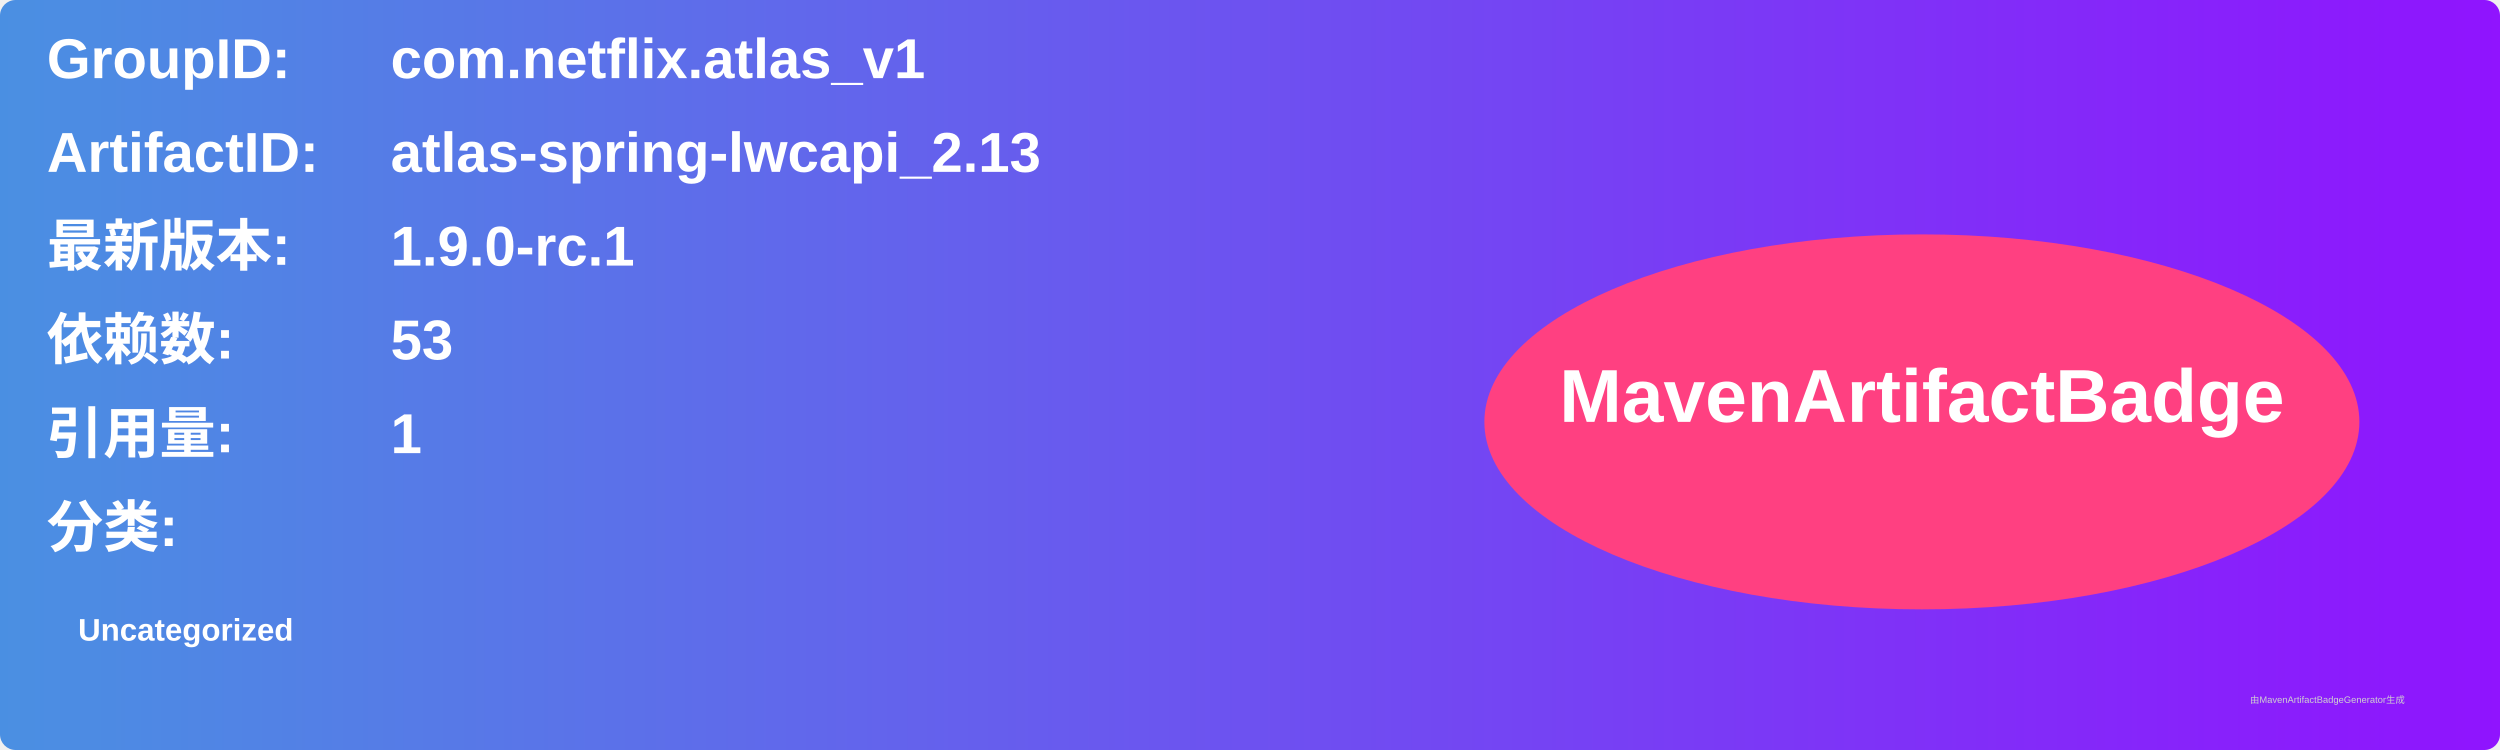
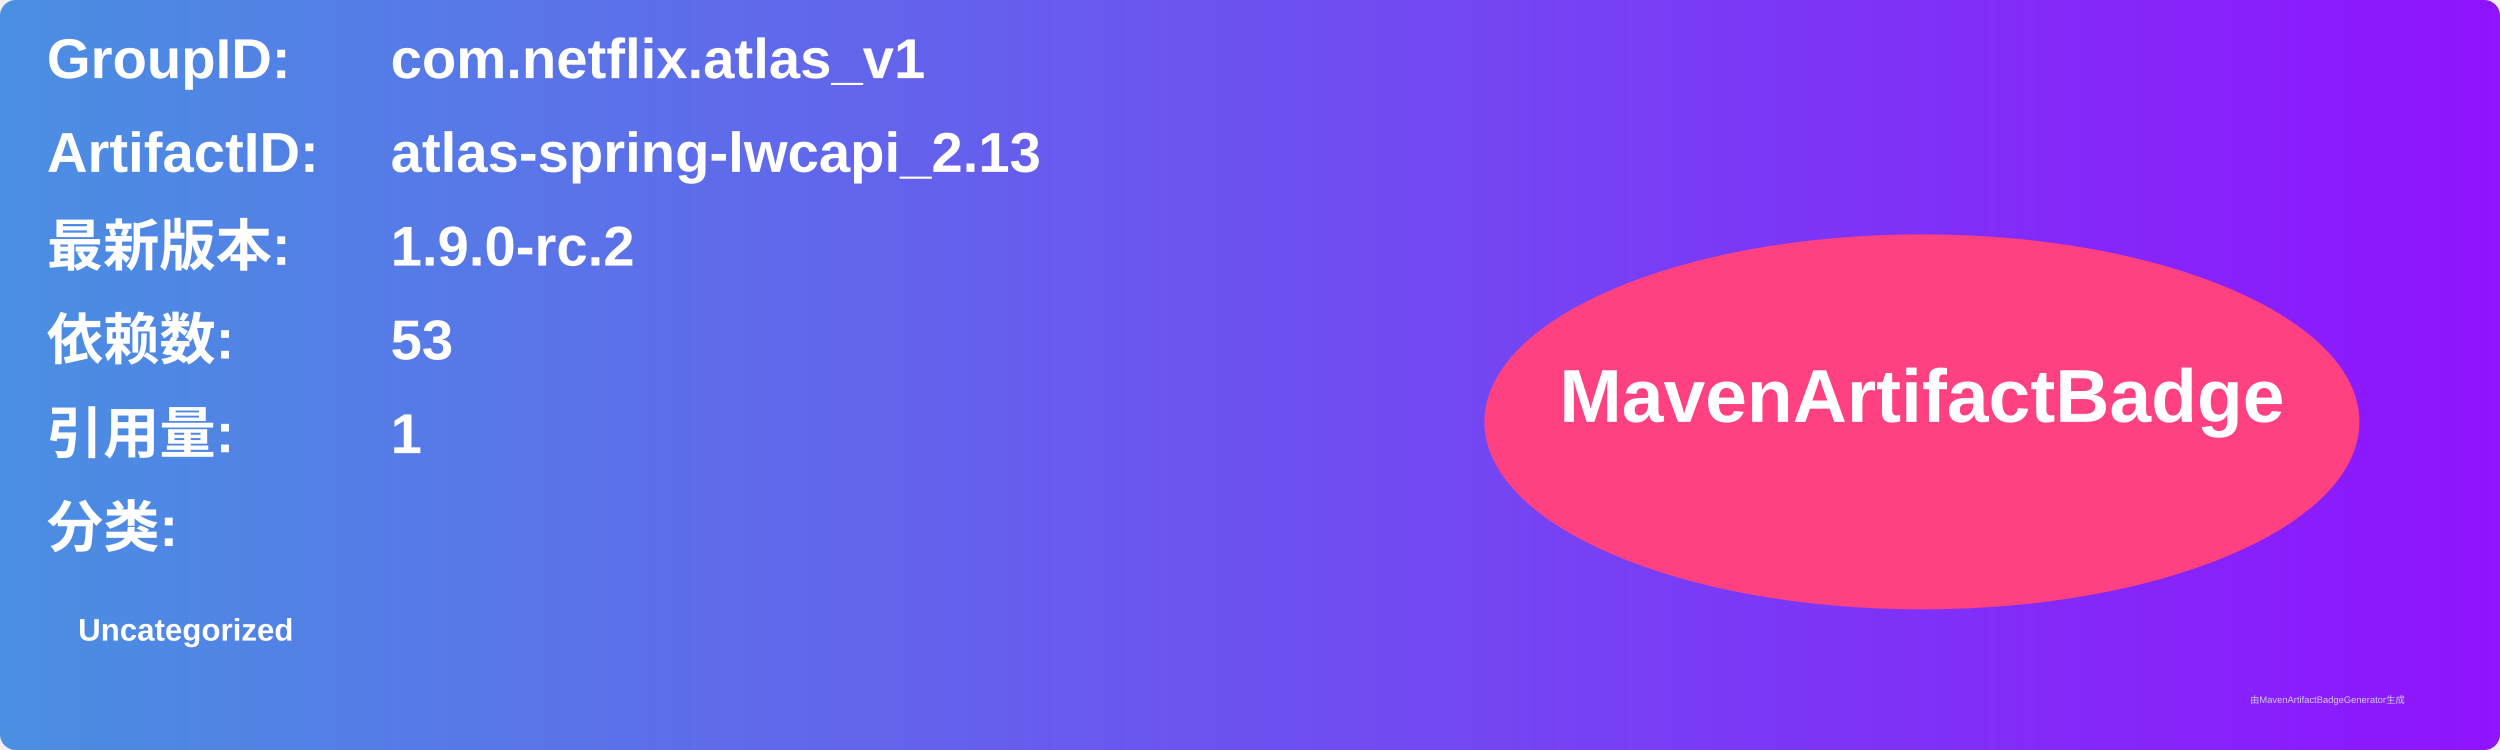
<svg xmlns="http://www.w3.org/2000/svg" width="800" height="240" viewBox="0 0 800 240">
  <linearGradient id="grad" x1="0%" y1="0%" x2="100%" y2="0%">
    <stop offset="0%" stop-color="#4a90e2" />
    <stop offset="100%" stop-color="#9013fe" />
  </linearGradient>
  <rect width="100%" height="100%" rx="5" ry="5" fill="url(#grad)" />
  <g transform="translate(15, 15)">
    <text x="0" y="10" font-family="Arial" font-size="18" fill="white" font-weight="bold" width="260">GroupID:</text>
    <text x="110" y="10" font-family="Arial" font-size="18" fill="white" font-weight="bold" width="460">com.netflix.atlas_v1</text>
    <text x="0" y="40" font-family="Arial" font-size="18" fill="white" font-weight="bold" width="260">ArtifactID:</text>
    <text x="110" y="40" font-family="Arial" font-size="18" fill="white" font-weight="bold" width="460">atlas-spring-lwcapi_2.13</text>
    <text x="0" y="70" font-family="Arial" font-size="18" fill="white" font-weight="bold">最新版本:</text>
    <text x="110" y="70" font-family="Arial" font-size="18" fill="white" font-weight="bold">
-       <tspan font-weight="bold">1.9.0-rc.1</tspan>
+       <tspan font-weight="bold">1.9.0-rc.2</tspan>
    </text>
    <text x="0" y="100" font-family="Arial" font-size="18" fill="white" font-weight="bold">依赖数: </text>
    <text x="110" y="100" font-family="Arial" font-size="18" fill="white">
      <tspan font-weight="bold">53</tspan>
    </text>
    <text x="0" y="130" font-family="Arial" font-size="18" fill="white" font-weight="bold">引用量: </text>
    <text x="110" y="130" font-family="Arial" font-size="18" fill="white">
      <tspan font-weight="bold">1</tspan>
    </text>
    <text x="0" y="160" font-family="Arial" font-size="18" fill="white" font-weight="bold">分类:</text>
    <text x="10" y="190" font-family="Arial" font-size="10" fill="white">
      <tspan font-weight="bold">Uncategorized</tspan>
    </text>
    <ellipse cx="600" cy="120" rx="140" ry="60" fill="#ff4081" />
    <text x="600" y="120" text-anchor="middle" font-family="Arial" font-size="24" fill="white" font-weight="bold">MavenArtifactBadge</text>
  </g>
  <text x="720" y="225" font-family="Arial" font-size="3" fill="#d0d0d0">由MavenArtifactBadgeGenerator生成</text>
</svg>
